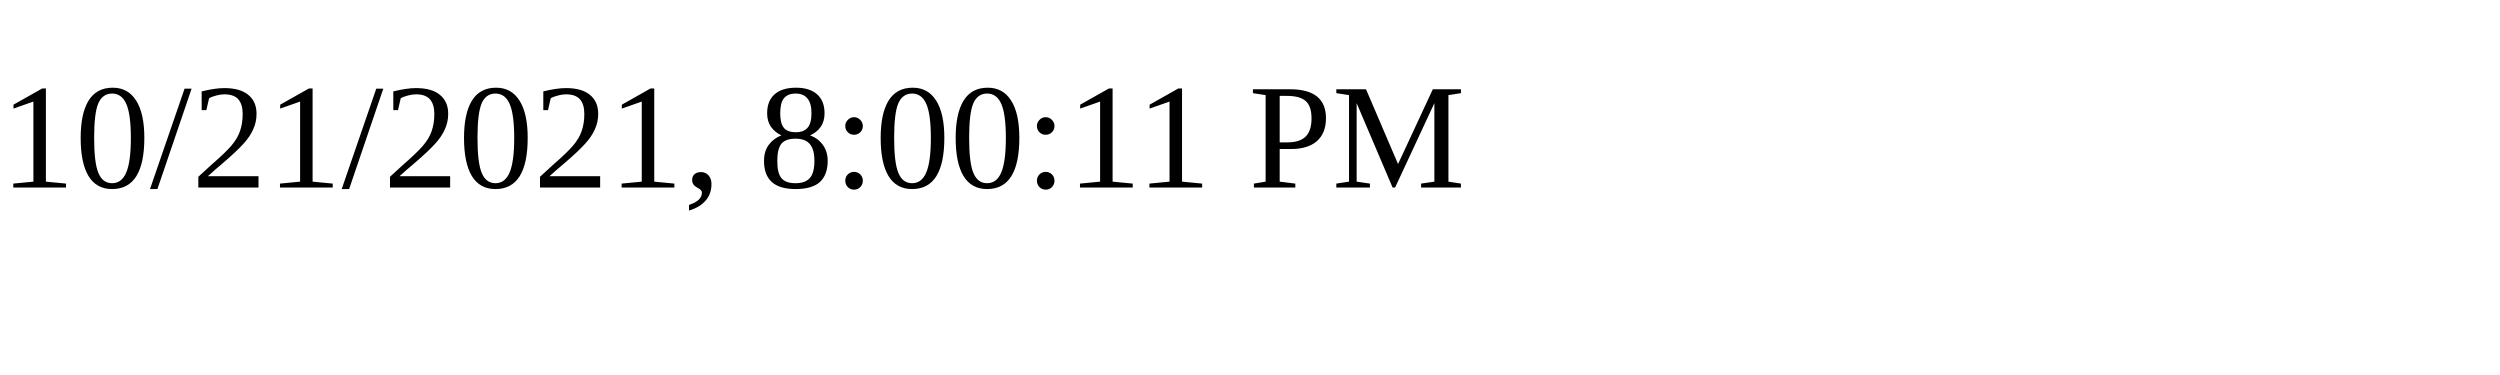
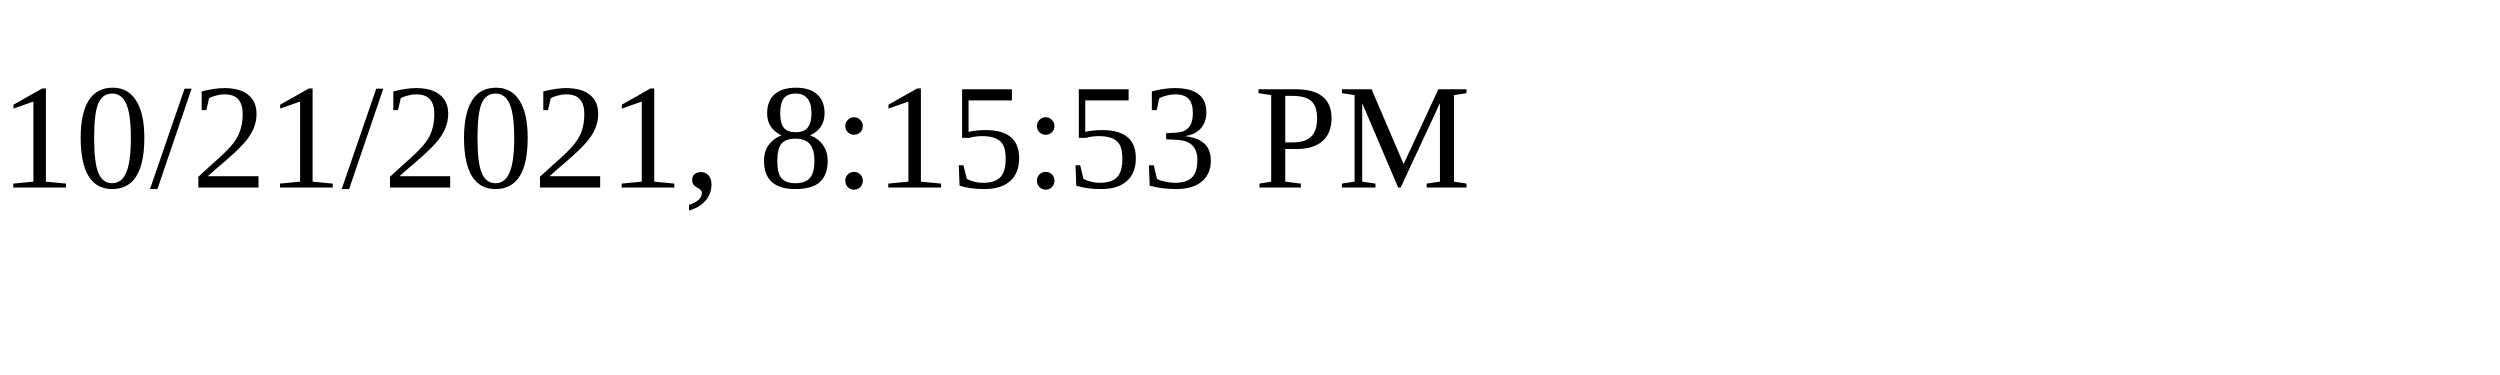
<svg xmlns="http://www.w3.org/2000/svg" height="30" width="200">
-   <text x="0" y="15">10/21/2021, 8:00:11 PM</text>
+   <text x="0" y="15">10/21/2021, 8:15:53 PM</text>
</svg>
